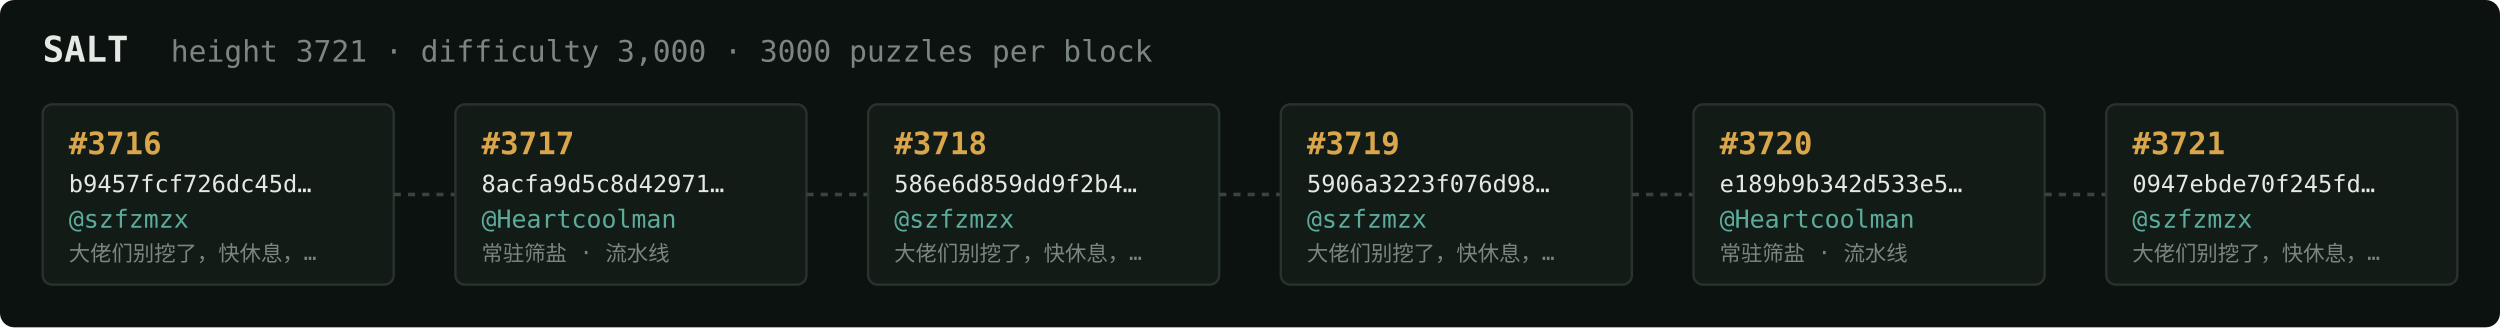
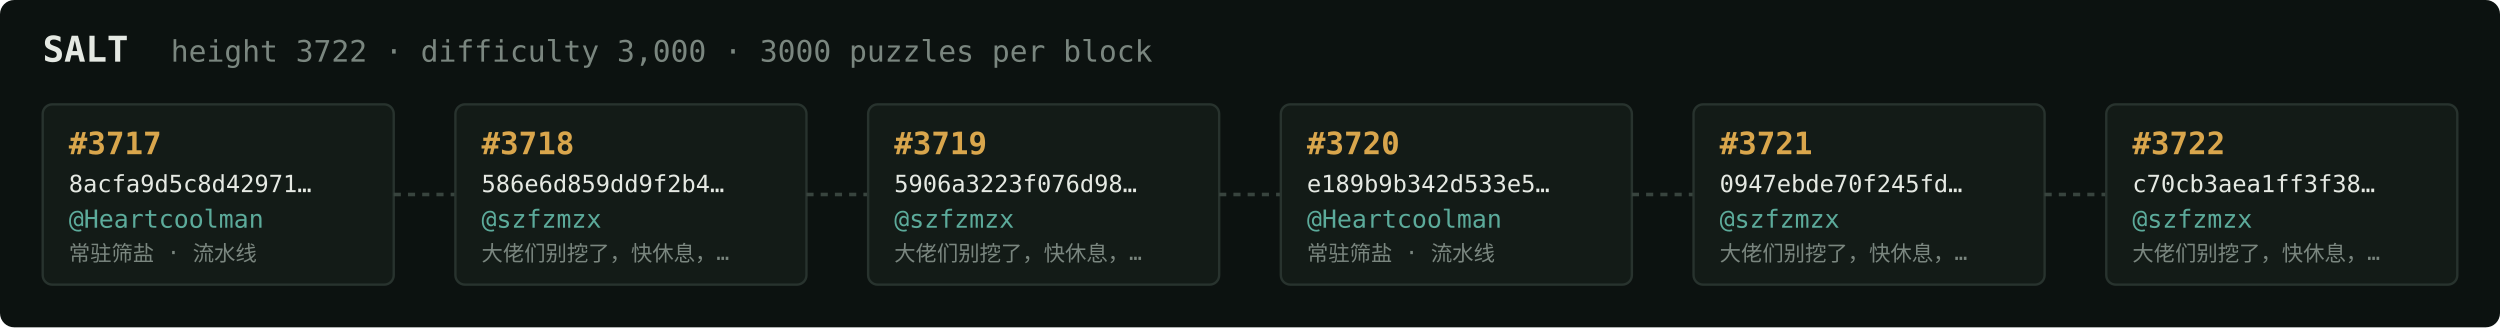
<svg xmlns="http://www.w3.org/2000/svg" width="1054" height="138" viewBox="0 0 1054 138" font-family="ui-monospace,SFMono-Regular,Menlo,monospace">
  <rect fill="#0c1210" width="1054" height="138" rx="6" />
  <text x="18" y="26" fill="#e5e9e3" font-size="15" font-weight="700">SALT</text>
-   <text x="72" y="26" fill="#7a867f" font-size="12.5">height 3721 · difficulty 3,000 · 3000 puzzles per block</text>
+   <text x="72" y="26" fill="#7a867f" font-size="12.5">height 3722 · difficulty 3,000 · 3000 puzzles per block</text>
  <rect x="18" y="44" width="148" height="76" rx="4" fill="#131b17" stroke="#28332e" stroke-width="1" />
-   <text x="29" y="65" fill="#d9a64c" font-size="13" font-weight="700">#3716</text>
-   <text x="29" y="81" fill="#e5e9e3" font-size="10">b9457fcf726dc45d…</text>
-   <text x="29" y="96" fill="#5cab9b" font-size="10.5">@szfzmzx</text>
-   <text x="29" y="110" fill="#7a867f" font-size="9">大佬们别挖了，快休息，…</text>
+   <text x="29" y="65" fill="#d9a64c" font-size="13" font-weight="700">#3717</text>
+   <text x="29" y="81" fill="#e5e9e3" font-size="10">8acfa9d5c8d42971…</text>
+   <text x="29" y="96" fill="#5cab9b" font-size="10.5">@Heartcoolman</text>
+   <text x="29" y="110" fill="#7a867f" font-size="9">常驻筛盐 · 流水线</text>
  <line x1="166" y1="82.0" x2="192" y2="82.0" stroke="#38443e" stroke-width="1.5" stroke-dasharray="3 3" />
  <rect x="192" y="44" width="148" height="76" rx="4" fill="#131b17" stroke="#28332e" stroke-width="1" />
-   <text x="203" y="65" fill="#d9a64c" font-size="13" font-weight="700">#3717</text>
-   <text x="203" y="81" fill="#e5e9e3" font-size="10">8acfa9d5c8d42971…</text>
-   <text x="203" y="96" fill="#5cab9b" font-size="10.5">@Heartcoolman</text>
-   <text x="203" y="110" fill="#7a867f" font-size="9">常驻筛盐 · 流水线</text>
+   <text x="203" y="65" fill="#d9a64c" font-size="13" font-weight="700">#3718</text>
+   <text x="203" y="81" fill="#e5e9e3" font-size="10">586e6d859dd9f2b4…</text>
+   <text x="203" y="96" fill="#5cab9b" font-size="10.5">@szfzmzx</text>
+   <text x="203" y="110" fill="#7a867f" font-size="9">大佬们别挖了，快休息，…</text>
  <line x1="340" y1="82.0" x2="366" y2="82.0" stroke="#38443e" stroke-width="1.5" stroke-dasharray="3 3" />
  <rect x="366" y="44" width="148" height="76" rx="4" fill="#131b17" stroke="#28332e" stroke-width="1" />
-   <text x="377" y="65" fill="#d9a64c" font-size="13" font-weight="700">#3718</text>
-   <text x="377" y="81" fill="#e5e9e3" font-size="10">586e6d859dd9f2b4…</text>
+   <text x="377" y="65" fill="#d9a64c" font-size="13" font-weight="700">#3719</text>
+   <text x="377" y="81" fill="#e5e9e3" font-size="10">5906a3223f076d98…</text>
  <text x="377" y="96" fill="#5cab9b" font-size="10.5">@szfzmzx</text>
  <text x="377" y="110" fill="#7a867f" font-size="9">大佬们别挖了，快休息，…</text>
  <line x1="514" y1="82.0" x2="540" y2="82.0" stroke="#38443e" stroke-width="1.5" stroke-dasharray="3 3" />
  <rect x="540" y="44" width="148" height="76" rx="4" fill="#131b17" stroke="#28332e" stroke-width="1" />
-   <text x="551" y="65" fill="#d9a64c" font-size="13" font-weight="700">#3719</text>
-   <text x="551" y="81" fill="#e5e9e3" font-size="10">5906a3223f076d98…</text>
-   <text x="551" y="96" fill="#5cab9b" font-size="10.5">@szfzmzx</text>
-   <text x="551" y="110" fill="#7a867f" font-size="9">大佬们别挖了，快休息，…</text>
+   <text x="551" y="65" fill="#d9a64c" font-size="13" font-weight="700">#3720</text>
+   <text x="551" y="81" fill="#e5e9e3" font-size="10">e189b9b342d533e5…</text>
+   <text x="551" y="96" fill="#5cab9b" font-size="10.5">@Heartcoolman</text>
+   <text x="551" y="110" fill="#7a867f" font-size="9">常驻筛盐 · 流水线</text>
  <line x1="688" y1="82.0" x2="714" y2="82.0" stroke="#38443e" stroke-width="1.5" stroke-dasharray="3 3" />
  <rect x="714" y="44" width="148" height="76" rx="4" fill="#131b17" stroke="#28332e" stroke-width="1" />
-   <text x="725" y="65" fill="#d9a64c" font-size="13" font-weight="700">#3720</text>
-   <text x="725" y="81" fill="#e5e9e3" font-size="10">e189b9b342d533e5…</text>
-   <text x="725" y="96" fill="#5cab9b" font-size="10.5">@Heartcoolman</text>
-   <text x="725" y="110" fill="#7a867f" font-size="9">常驻筛盐 · 流水线</text>
+   <text x="725" y="65" fill="#d9a64c" font-size="13" font-weight="700">#3721</text>
+   <text x="725" y="81" fill="#e5e9e3" font-size="10">0947ebde70f245fd…</text>
+   <text x="725" y="96" fill="#5cab9b" font-size="10.5">@szfzmzx</text>
+   <text x="725" y="110" fill="#7a867f" font-size="9">大佬们别挖了，快休息，…</text>
  <line x1="862" y1="82.0" x2="888" y2="82.0" stroke="#38443e" stroke-width="1.5" stroke-dasharray="3 3" />
  <rect x="888" y="44" width="148" height="76" rx="4" fill="#131b17" stroke="#28332e" stroke-width="1" />
-   <text x="899" y="65" fill="#d9a64c" font-size="13" font-weight="700">#3721</text>
-   <text x="899" y="81" fill="#e5e9e3" font-size="10">0947ebde70f245fd…</text>
+   <text x="899" y="65" fill="#d9a64c" font-size="13" font-weight="700">#3722</text>
+   <text x="899" y="81" fill="#e5e9e3" font-size="10">c70cb3aea1ff3f38…</text>
  <text x="899" y="96" fill="#5cab9b" font-size="10.5">@szfzmzx</text>
  <text x="899" y="110" fill="#7a867f" font-size="9">大佬们别挖了，快休息，…</text>
</svg>
